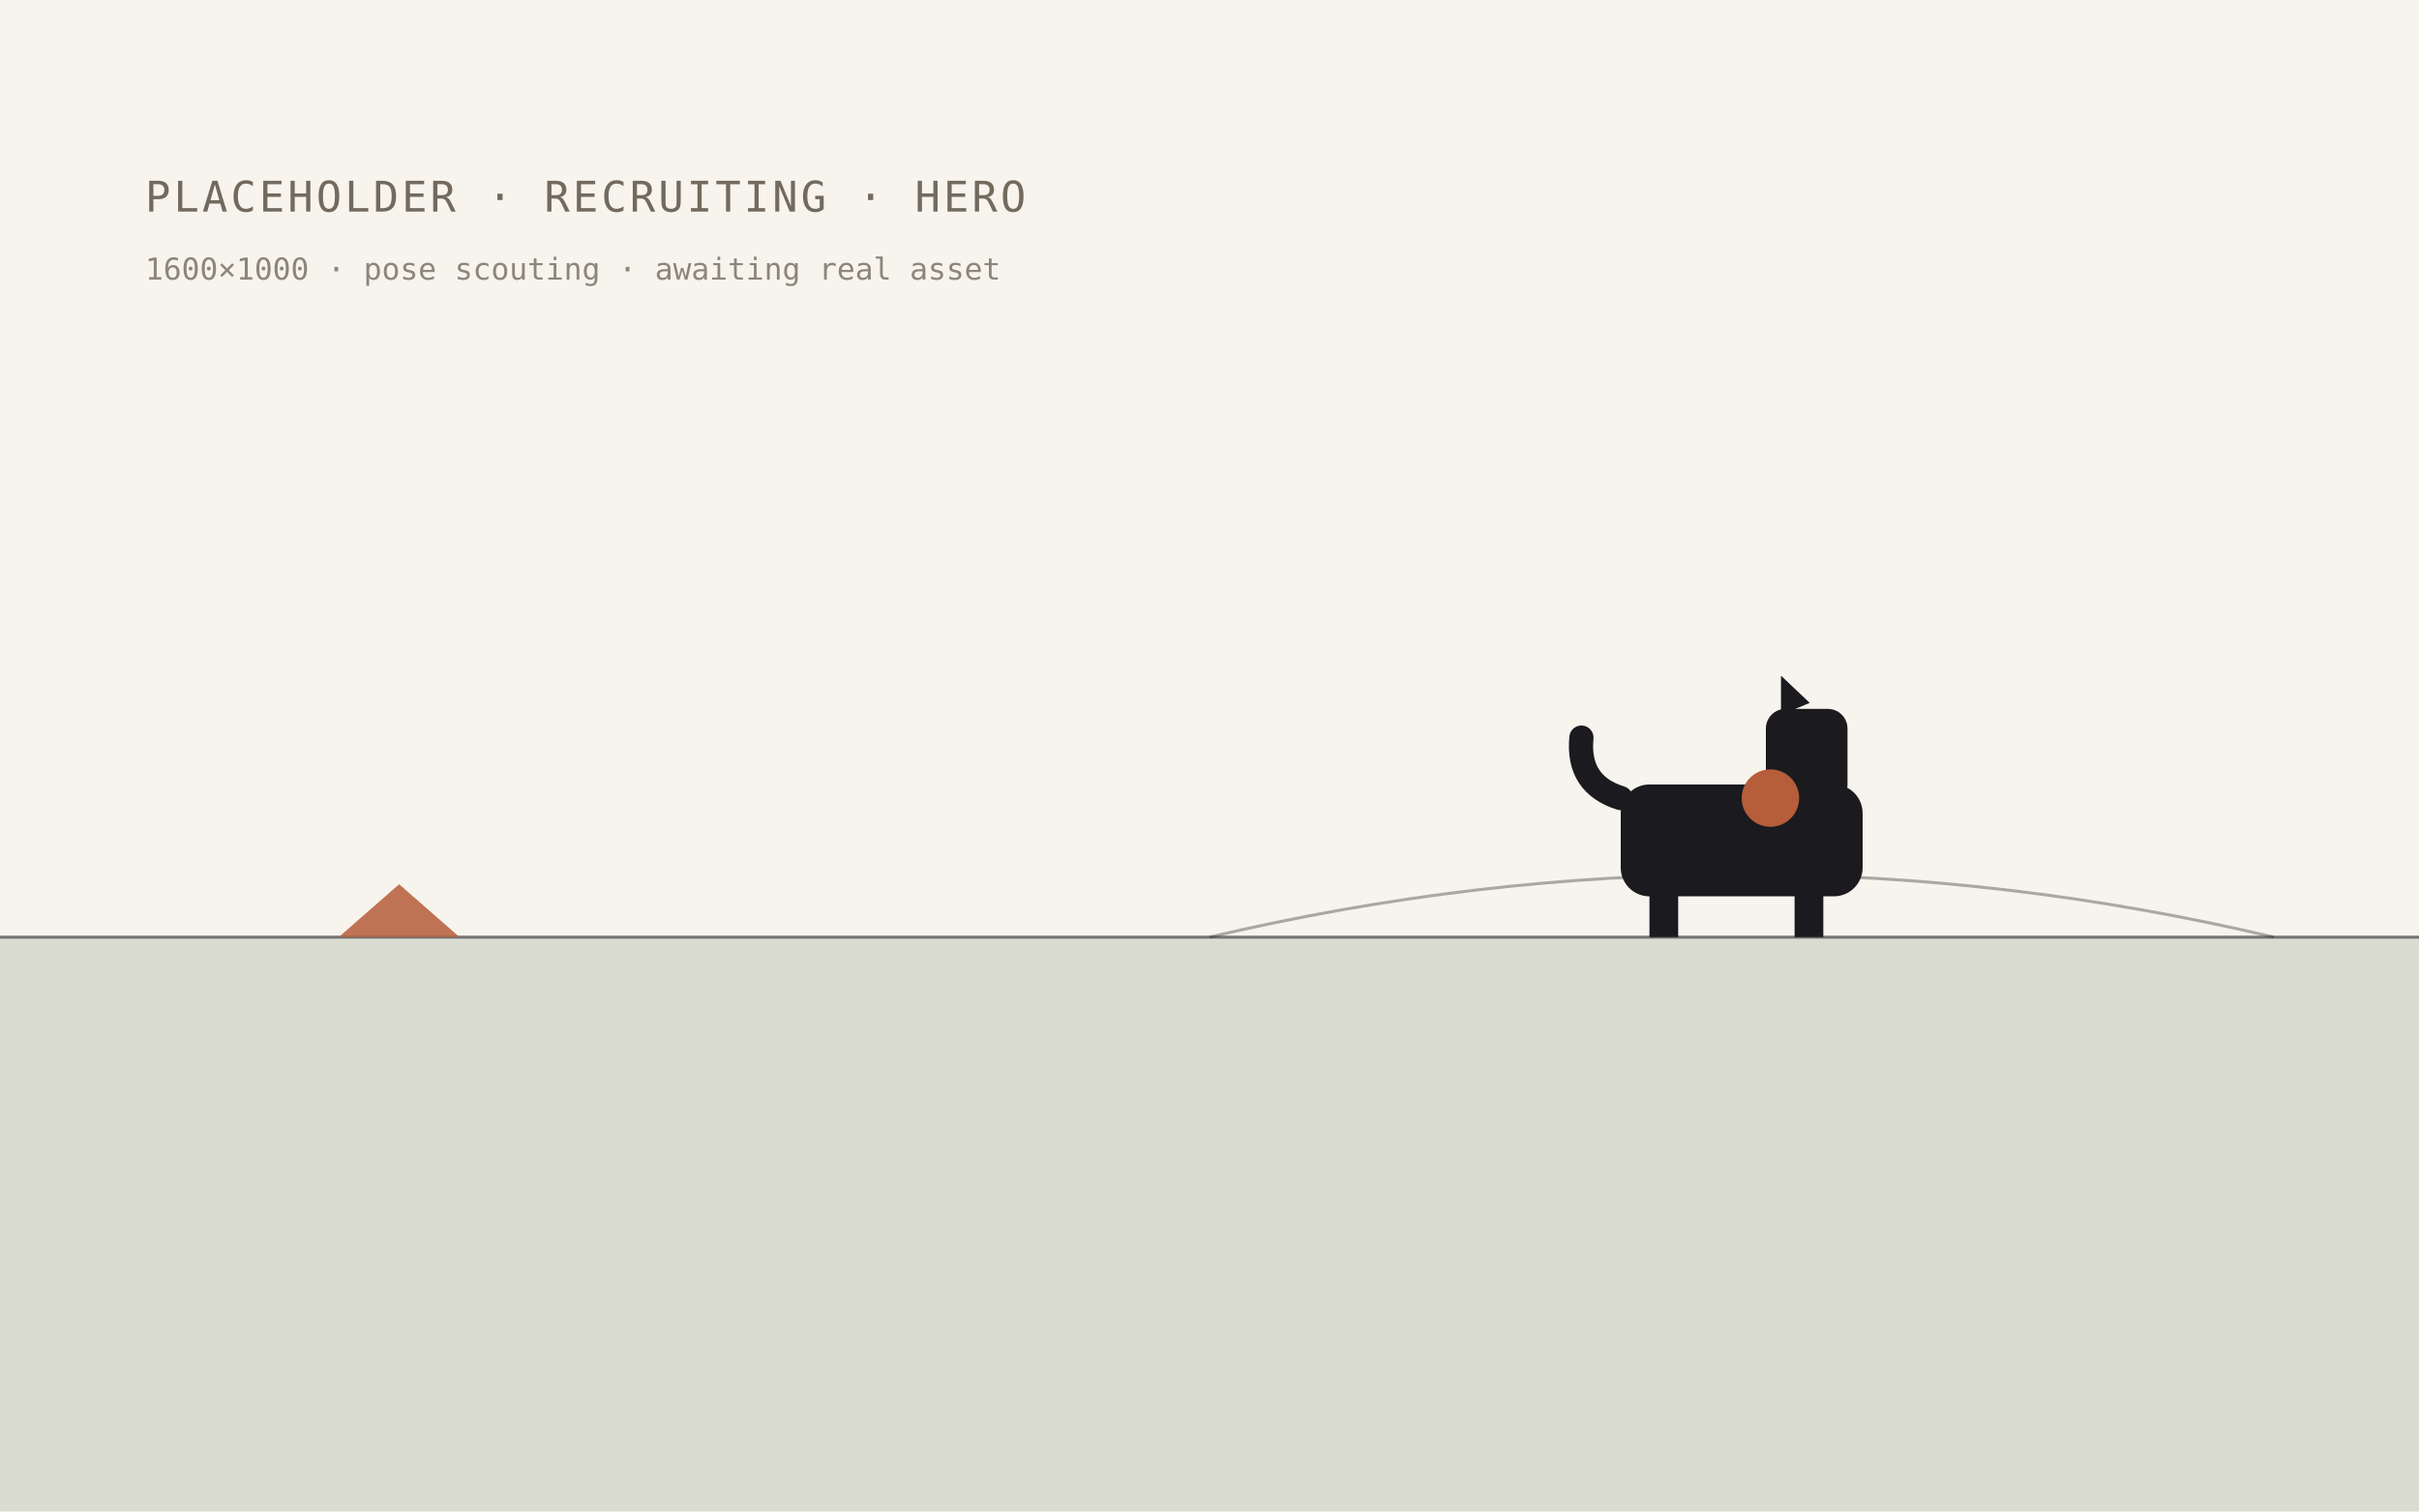
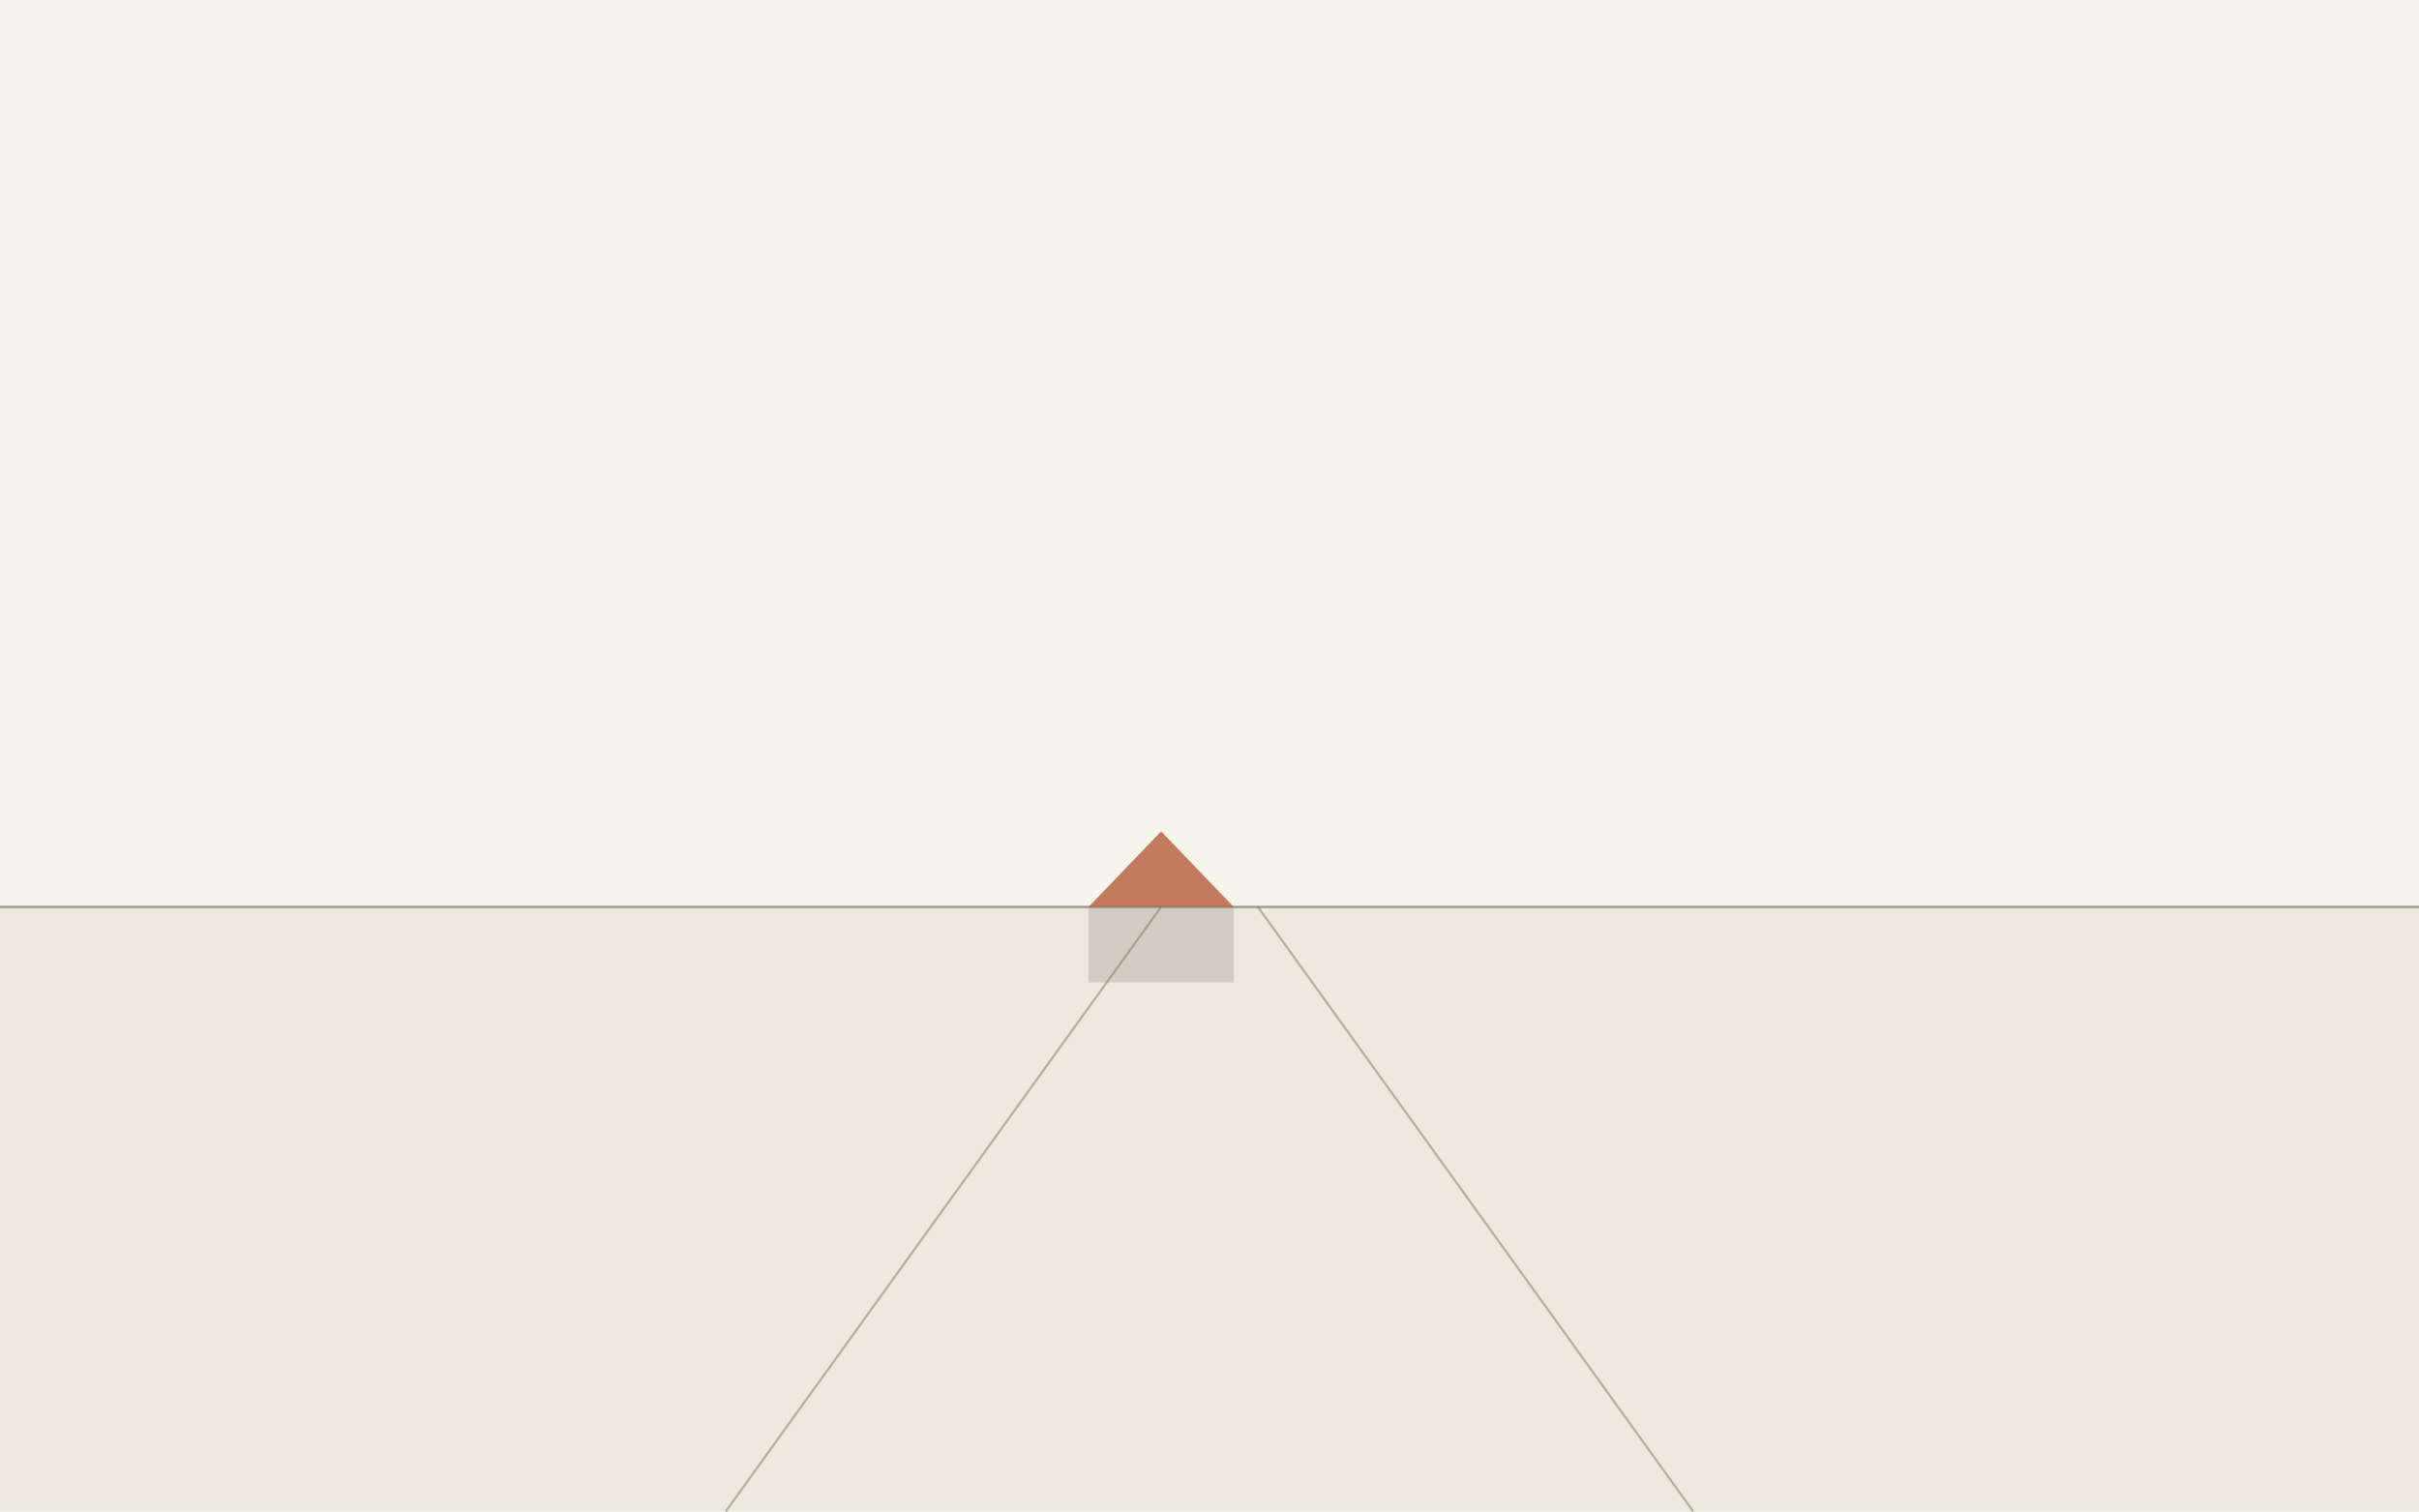
- <svg xmlns="http://www.w3.org/2000/svg" width="1600" height="1000" viewBox="0 0 1600 1000" role="img" aria-label="placeholder heritage scene: recruiting · hero">
+ <svg xmlns="http://www.w3.org/2000/svg" width="1600" height="1000" viewBox="0 0 1600 1000" role="img" aria-label="path leading to a clay roof on the plain">
  <rect width="1600" height="1000" fill="#F7F4ED" />
-   <rect x="0" y="620" width="1600" height="380" fill="#3F5C3F" opacity="0.16" />
-   <path d="M0 620 H1600" stroke="#1A1A1F" stroke-width="2" opacity="0.55" />
-   <path d="M800 620 Q1152 537 1504 620" fill="none" stroke="#1A1A1F" stroke-width="2" opacity="0.35" />
-   <path d="M224 620 l80 0 l-40 -35 z" fill="#B65D3A" opacity="0.85" />
-   <g fill="#1A1A1F">
-     <rect x="1072" y="519" width="160" height="74" rx="19" />
-     <rect x="1091" y="580" width="19" height="40" />
-     <rect x="1187" y="580" width="19" height="40" />
-     <rect x="1168" y="469" width="54" height="63" rx="13" />
-     <path d="M1178 473 l0 -26 l19 18 z" />
-     <path d="M1072 528 q-29 -9 -26 -40" fill="none" stroke="#1A1A1F" stroke-width="16" stroke-linecap="round" />
-   </g>
-   <circle cx="1171" cy="528" r="19" fill="#B65D3A" />
-   <text x="96" y="140" font-family="ui-monospace, Menlo, monospace" font-size="28" fill="#726A5E" letter-spacing="2">PLACEHOLDER · RECRUITING · HERO</text>
-   <text x="96" y="185" font-family="ui-monospace, Menlo, monospace" font-size="20" fill="#726A5E" opacity="0.8">1600×1000 · pose scouting · awaiting real asset</text>
+   <rect x="0" y="600" width="1600" height="400" fill="#EDE9DE" />
+   <line x1="0" y1="600" x2="1600" y2="600" stroke="#1A1A1F" stroke-width="1.5" opacity="0.40" />
+   <path d="M480 1000 L768 600" stroke="#726A5E" stroke-width="1.5" opacity="0.45" fill="none" />
+   <path d="M1120 1000 L832 600" stroke="#726A5E" stroke-width="1.5" opacity="0.45" fill="none" />
+   <path d="M720 600 l48 -50 l48 50 z" fill="#B65D3A" opacity="0.80" />
+   <rect x="720" y="600" width="96" height="50" fill="#726A5E" opacity="0.22" />
</svg>
